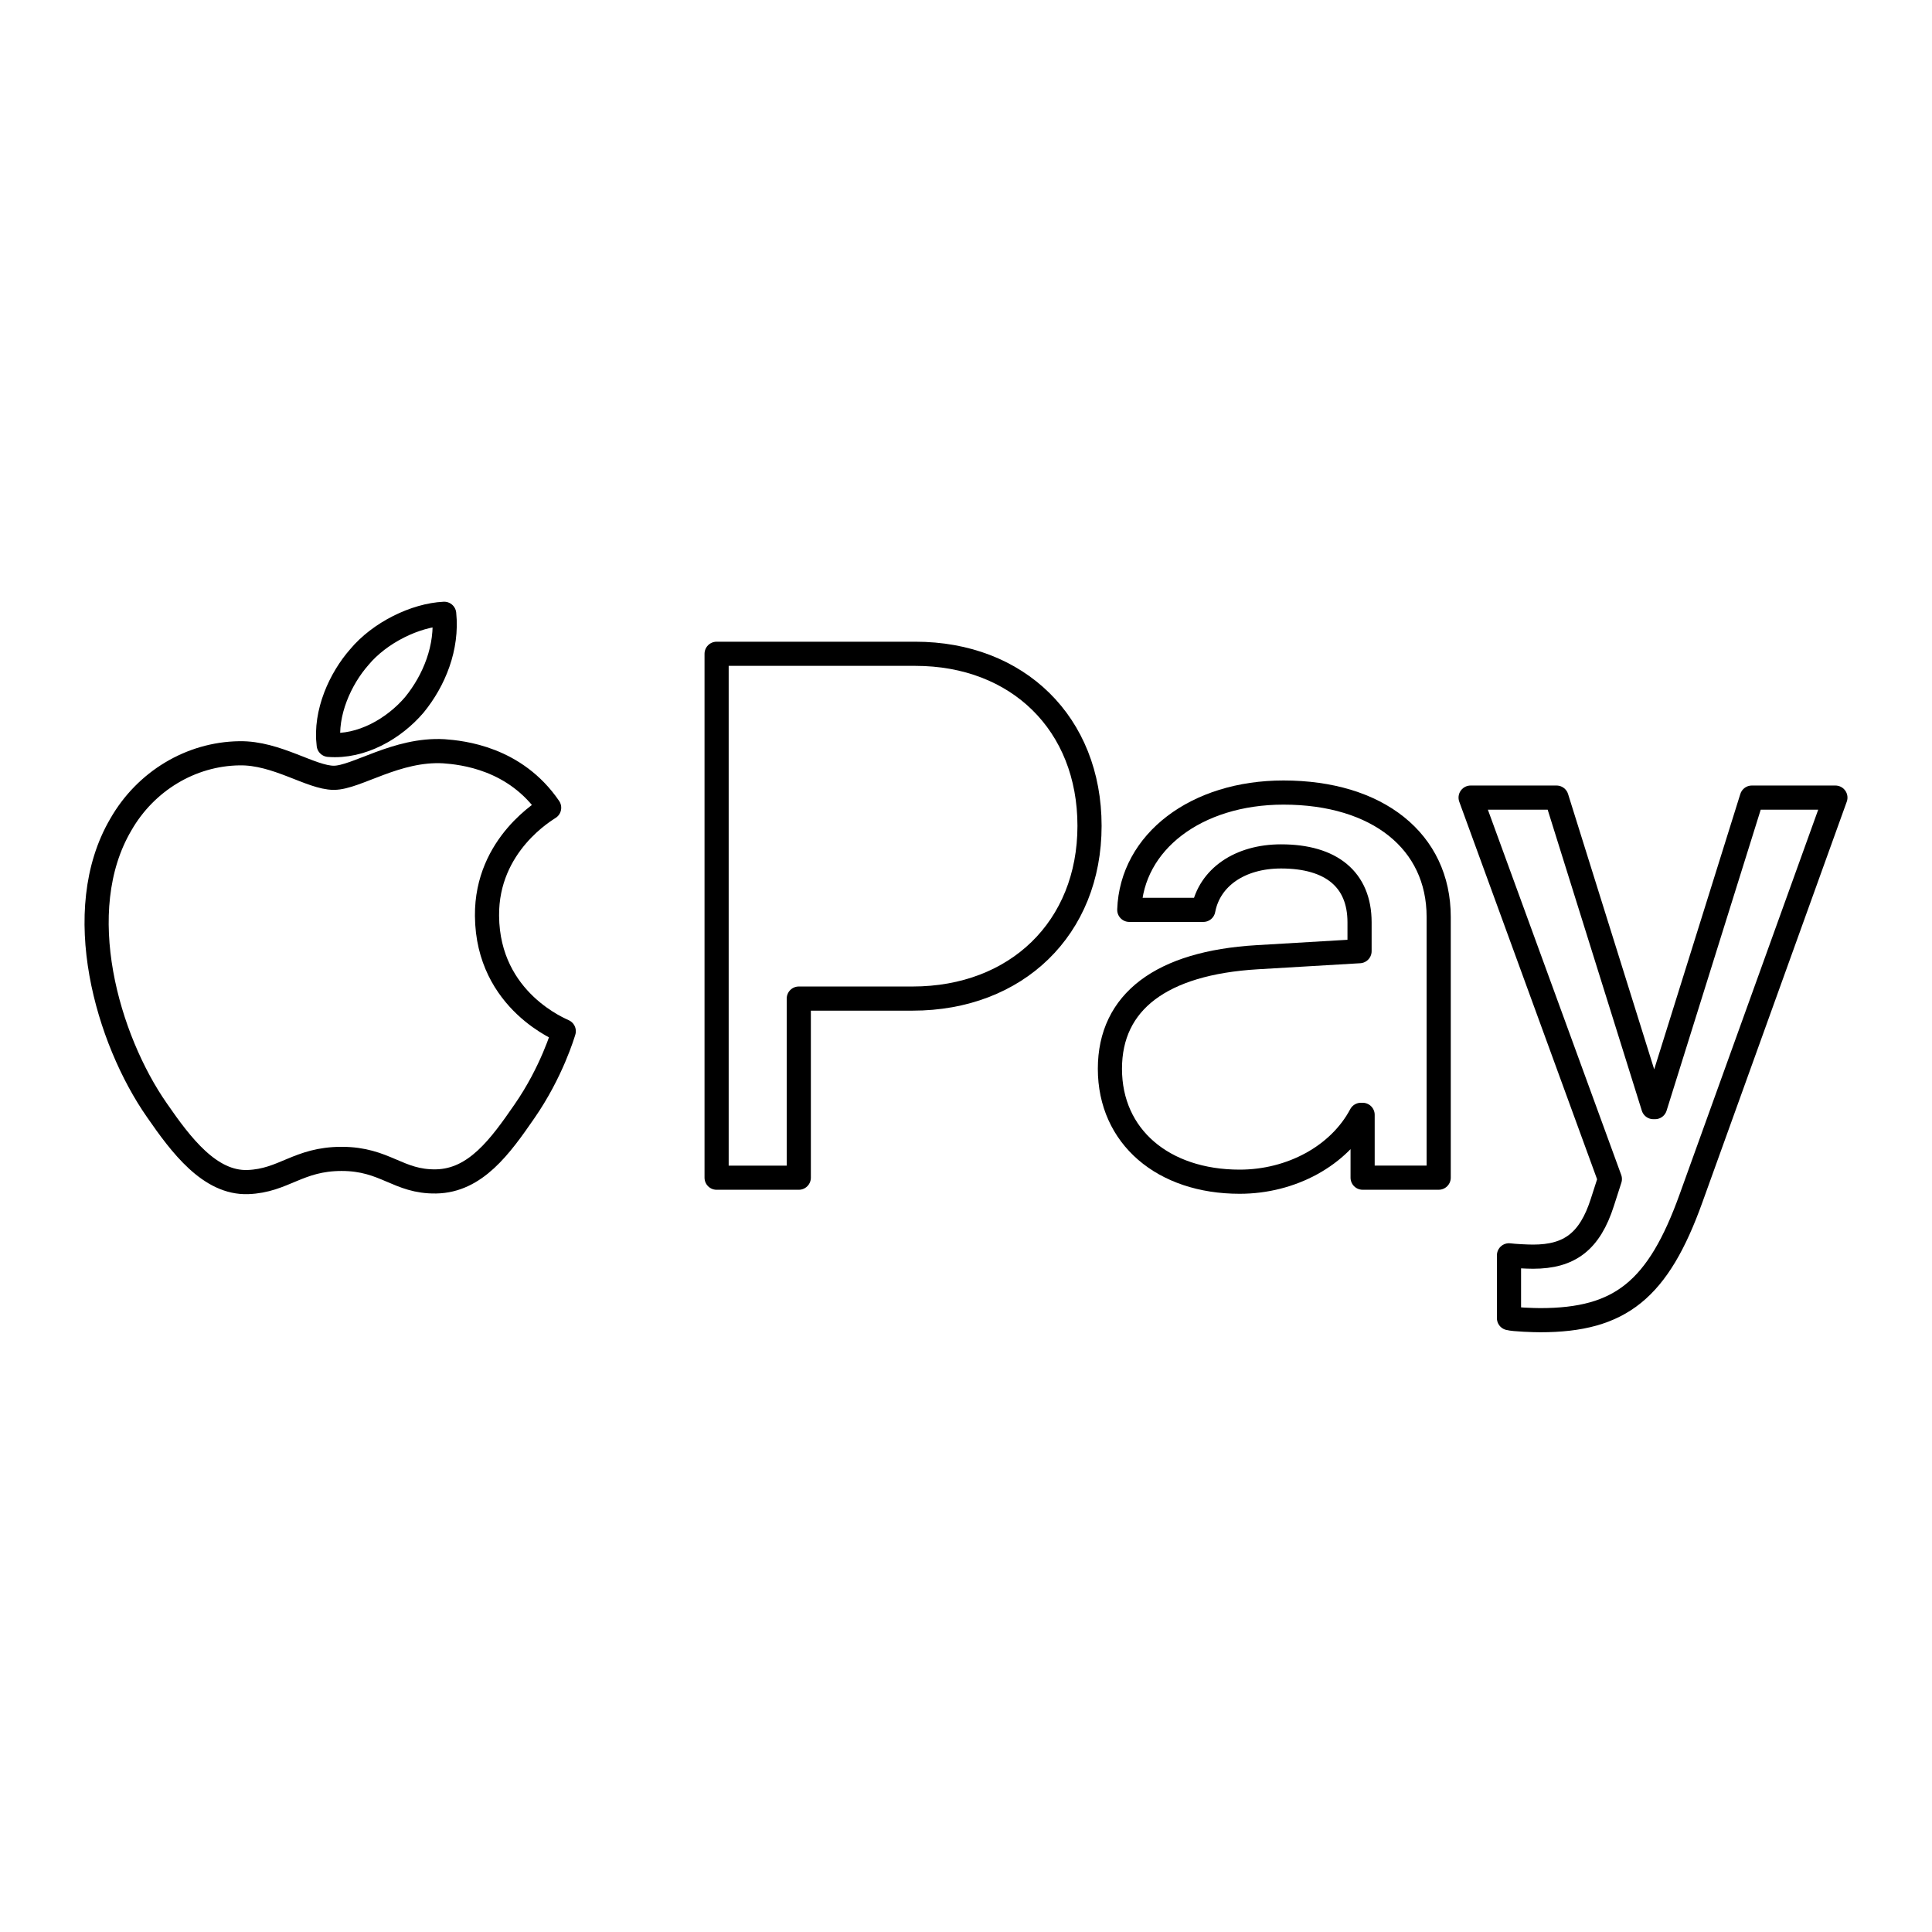
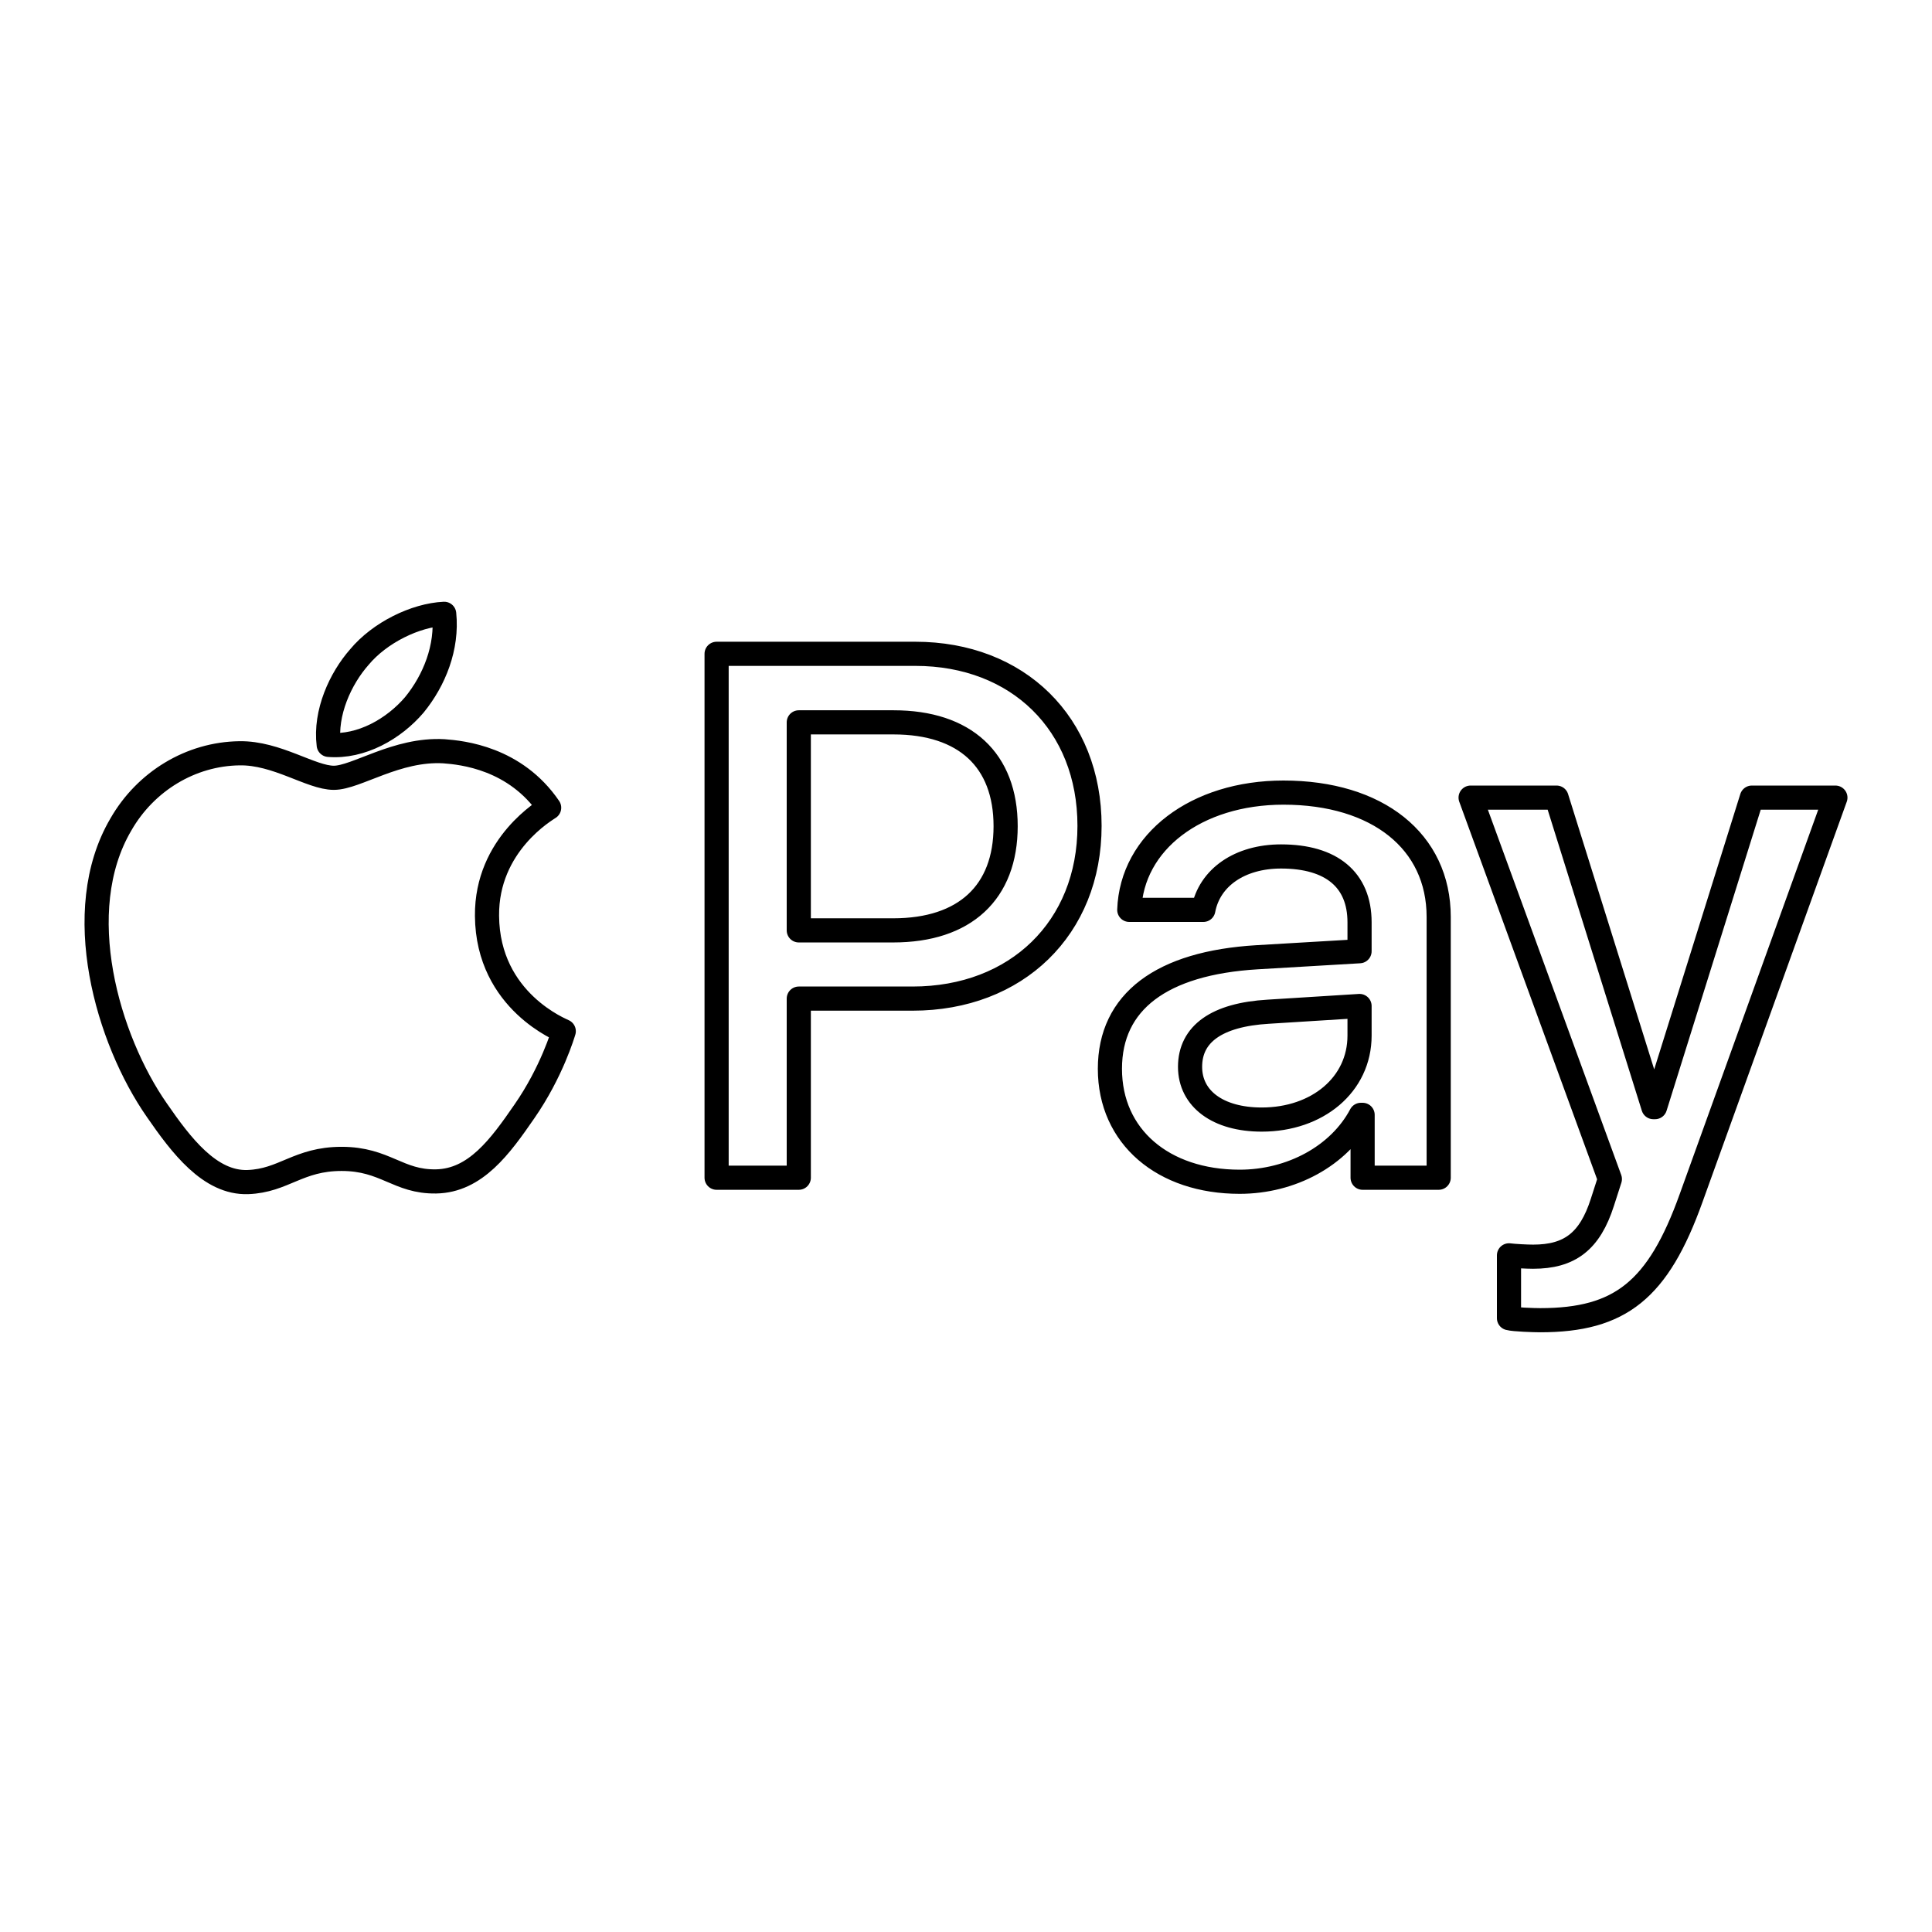
<svg viewBox="0 0 80 80" fill="none">
-   <path d="M18.379 31.108C16.424 30.997 14.751 32.207 13.823 32.207C12.88 32.207 11.46 31.164 9.913 31.192C7.902 31.219 6.031 32.346 5.004 34.142C2.895 37.732 4.456 43.047 6.495 45.969C7.494 47.417 8.689 49.003 10.264 48.947C11.755 48.892 12.346 47.987 14.146 47.987C15.96 47.987 16.481 48.947 18.056 48.92C19.687 48.892 20.714 47.472 21.712 46.025C22.852 44.383 23.316 42.783 23.344 42.7C23.316 42.672 20.194 41.489 20.166 37.926C20.137 34.949 22.627 33.529 22.739 33.446C21.333 31.386 19.139 31.164 18.379 31.108Z" stroke="currentColor" stroke-linecap="round" stroke-linejoin="round" />
-   <path d="M29.673 48.766V27.072H37.9C42.148 27.072 45.115 29.967 45.115 34.197C45.115 38.427 42.092 41.349 37.788 41.349H33.076V48.766H29.673Z" stroke="currentColor" stroke-linecap="round" stroke-linejoin="round" />
-   <path d="M56.352 46.163C55.452 47.861 53.469 48.932 51.331 48.932C48.167 48.932 45.959 47.068 45.959 44.257C45.959 41.474 48.097 39.873 52.049 39.637L56.296 39.386V38.19C56.296 36.422 55.129 35.462 53.047 35.462C51.331 35.462 50.08 36.339 49.827 37.675H46.761C46.859 34.864 49.531 32.818 53.146 32.818C57.041 32.818 59.573 34.836 59.573 37.967V48.765H56.423V46.163H56.352Z" stroke="currentColor" stroke-linecap="round" stroke-linejoin="round" />
-   <path d="M70.023 49.614C68.658 53.413 67.097 54.666 63.778 54.666C63.525 54.666 62.681 54.638 62.484 54.582V51.98C62.695 52.008 63.216 52.036 63.483 52.036C64.988 52.036 65.832 51.41 66.352 49.781L66.661 48.821L60.895 33.027H64.453L68.462 45.843H68.532L72.54 33.027H76L70.023 49.614Z" stroke="currentColor" stroke-linecap="round" stroke-linejoin="round" />
-   <path d="M13.611 30.843C14.962 30.954 16.312 30.175 17.156 29.187C17.985 28.171 18.534 26.808 18.393 25.416C17.198 25.472 15.721 26.195 14.877 27.211C14.104 28.088 13.443 29.507 13.611 30.843Z" stroke="currentColor" stroke-linecap="round" stroke-linejoin="round" />
+   <path d="M17.156 29.188C16.312 30.176 14.962 30.955 13.611 30.844C13.443 29.508 14.104 28.088 14.877 27.212C15.721 26.196 17.198 25.472 18.393 25.417C18.534 26.808 17.985 28.172 17.156 29.188ZM18.379 31.108C16.424 30.997 14.751 32.207 13.823 32.207C12.88 32.207 11.46 31.164 9.913 31.192C7.902 31.219 6.031 32.347 5.004 34.142C2.895 37.732 4.456 43.047 6.495 45.97C7.494 47.417 8.689 49.003 10.264 48.947C11.755 48.892 12.346 47.987 14.146 47.987C15.96 47.987 16.481 48.947 18.056 48.92C19.687 48.892 20.714 47.473 21.712 46.025C22.852 44.383 23.316 42.783 23.344 42.7C23.316 42.672 20.194 41.489 20.166 37.926C20.137 34.949 22.627 33.529 22.739 33.446C21.333 31.386 19.139 31.164 18.379 31.108ZM29.673 27.073V48.767H33.076V41.35H37.788C42.091 41.35 45.115 38.428 45.115 34.197C45.115 29.967 42.148 27.073 37.9 27.073H29.673ZM33.076 29.911H37C39.954 29.911 41.641 31.47 41.641 34.211C41.641 36.953 39.954 38.525 36.986 38.525H33.076V29.911ZM51.331 48.934C53.469 48.934 55.452 47.862 56.352 46.164H56.423V48.767H59.573V37.968C59.573 34.837 57.041 32.82 53.146 32.82C49.531 32.82 46.859 34.865 46.761 37.676H49.827C50.08 36.34 51.331 35.464 53.047 35.464C55.129 35.464 56.296 36.424 56.296 38.191V39.388L52.049 39.638C48.097 39.875 45.959 41.475 45.959 44.258C45.959 47.069 48.167 48.934 51.331 48.934ZM52.246 46.359C50.431 46.359 49.278 45.497 49.278 44.175C49.278 42.811 50.389 42.018 52.513 41.893L56.296 41.656V42.881C56.296 44.912 54.552 46.359 52.246 46.359ZM63.778 54.667C67.097 54.667 68.659 53.414 70.023 49.615L76 33.028H72.54L68.532 45.844H68.462L64.453 33.028H60.895L66.661 48.822L66.352 49.782C65.832 51.411 64.988 52.037 63.483 52.037C63.216 52.037 62.695 52.009 62.484 51.981V54.583C62.681 54.639 63.525 54.667 63.778 54.667Z" stroke="currentColor" stroke-linecap="round" stroke-linejoin="round" />
</svg>
